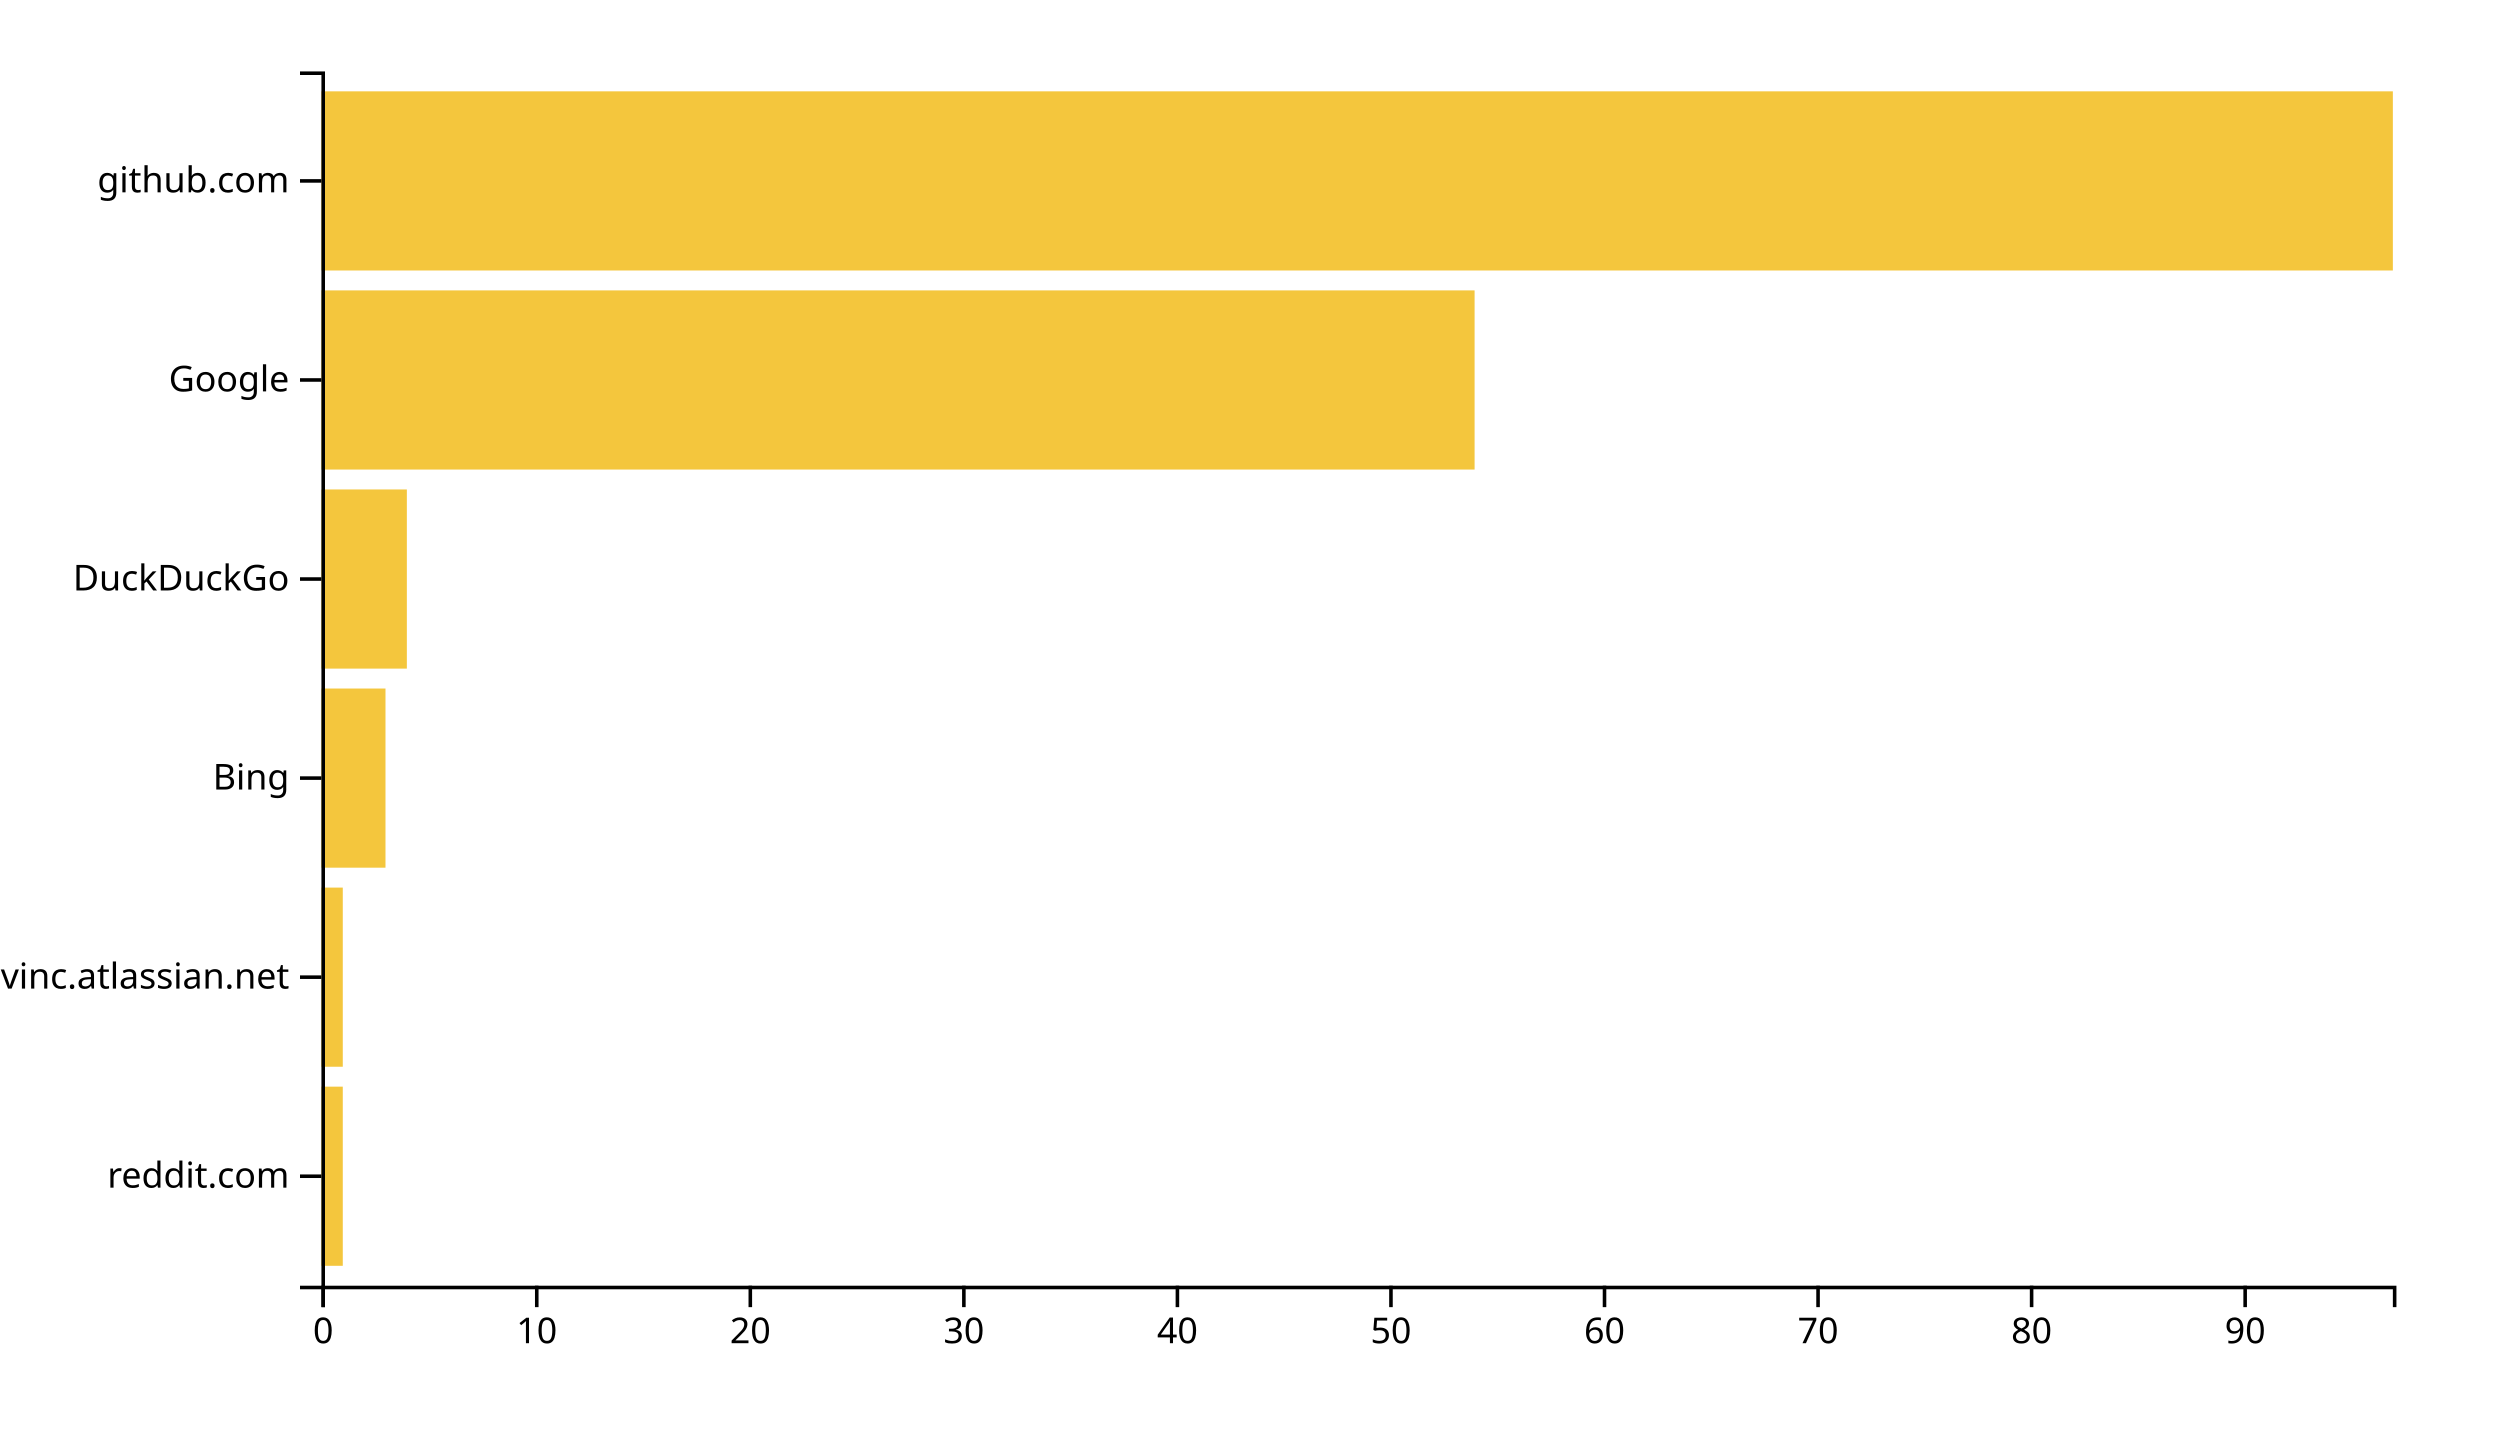
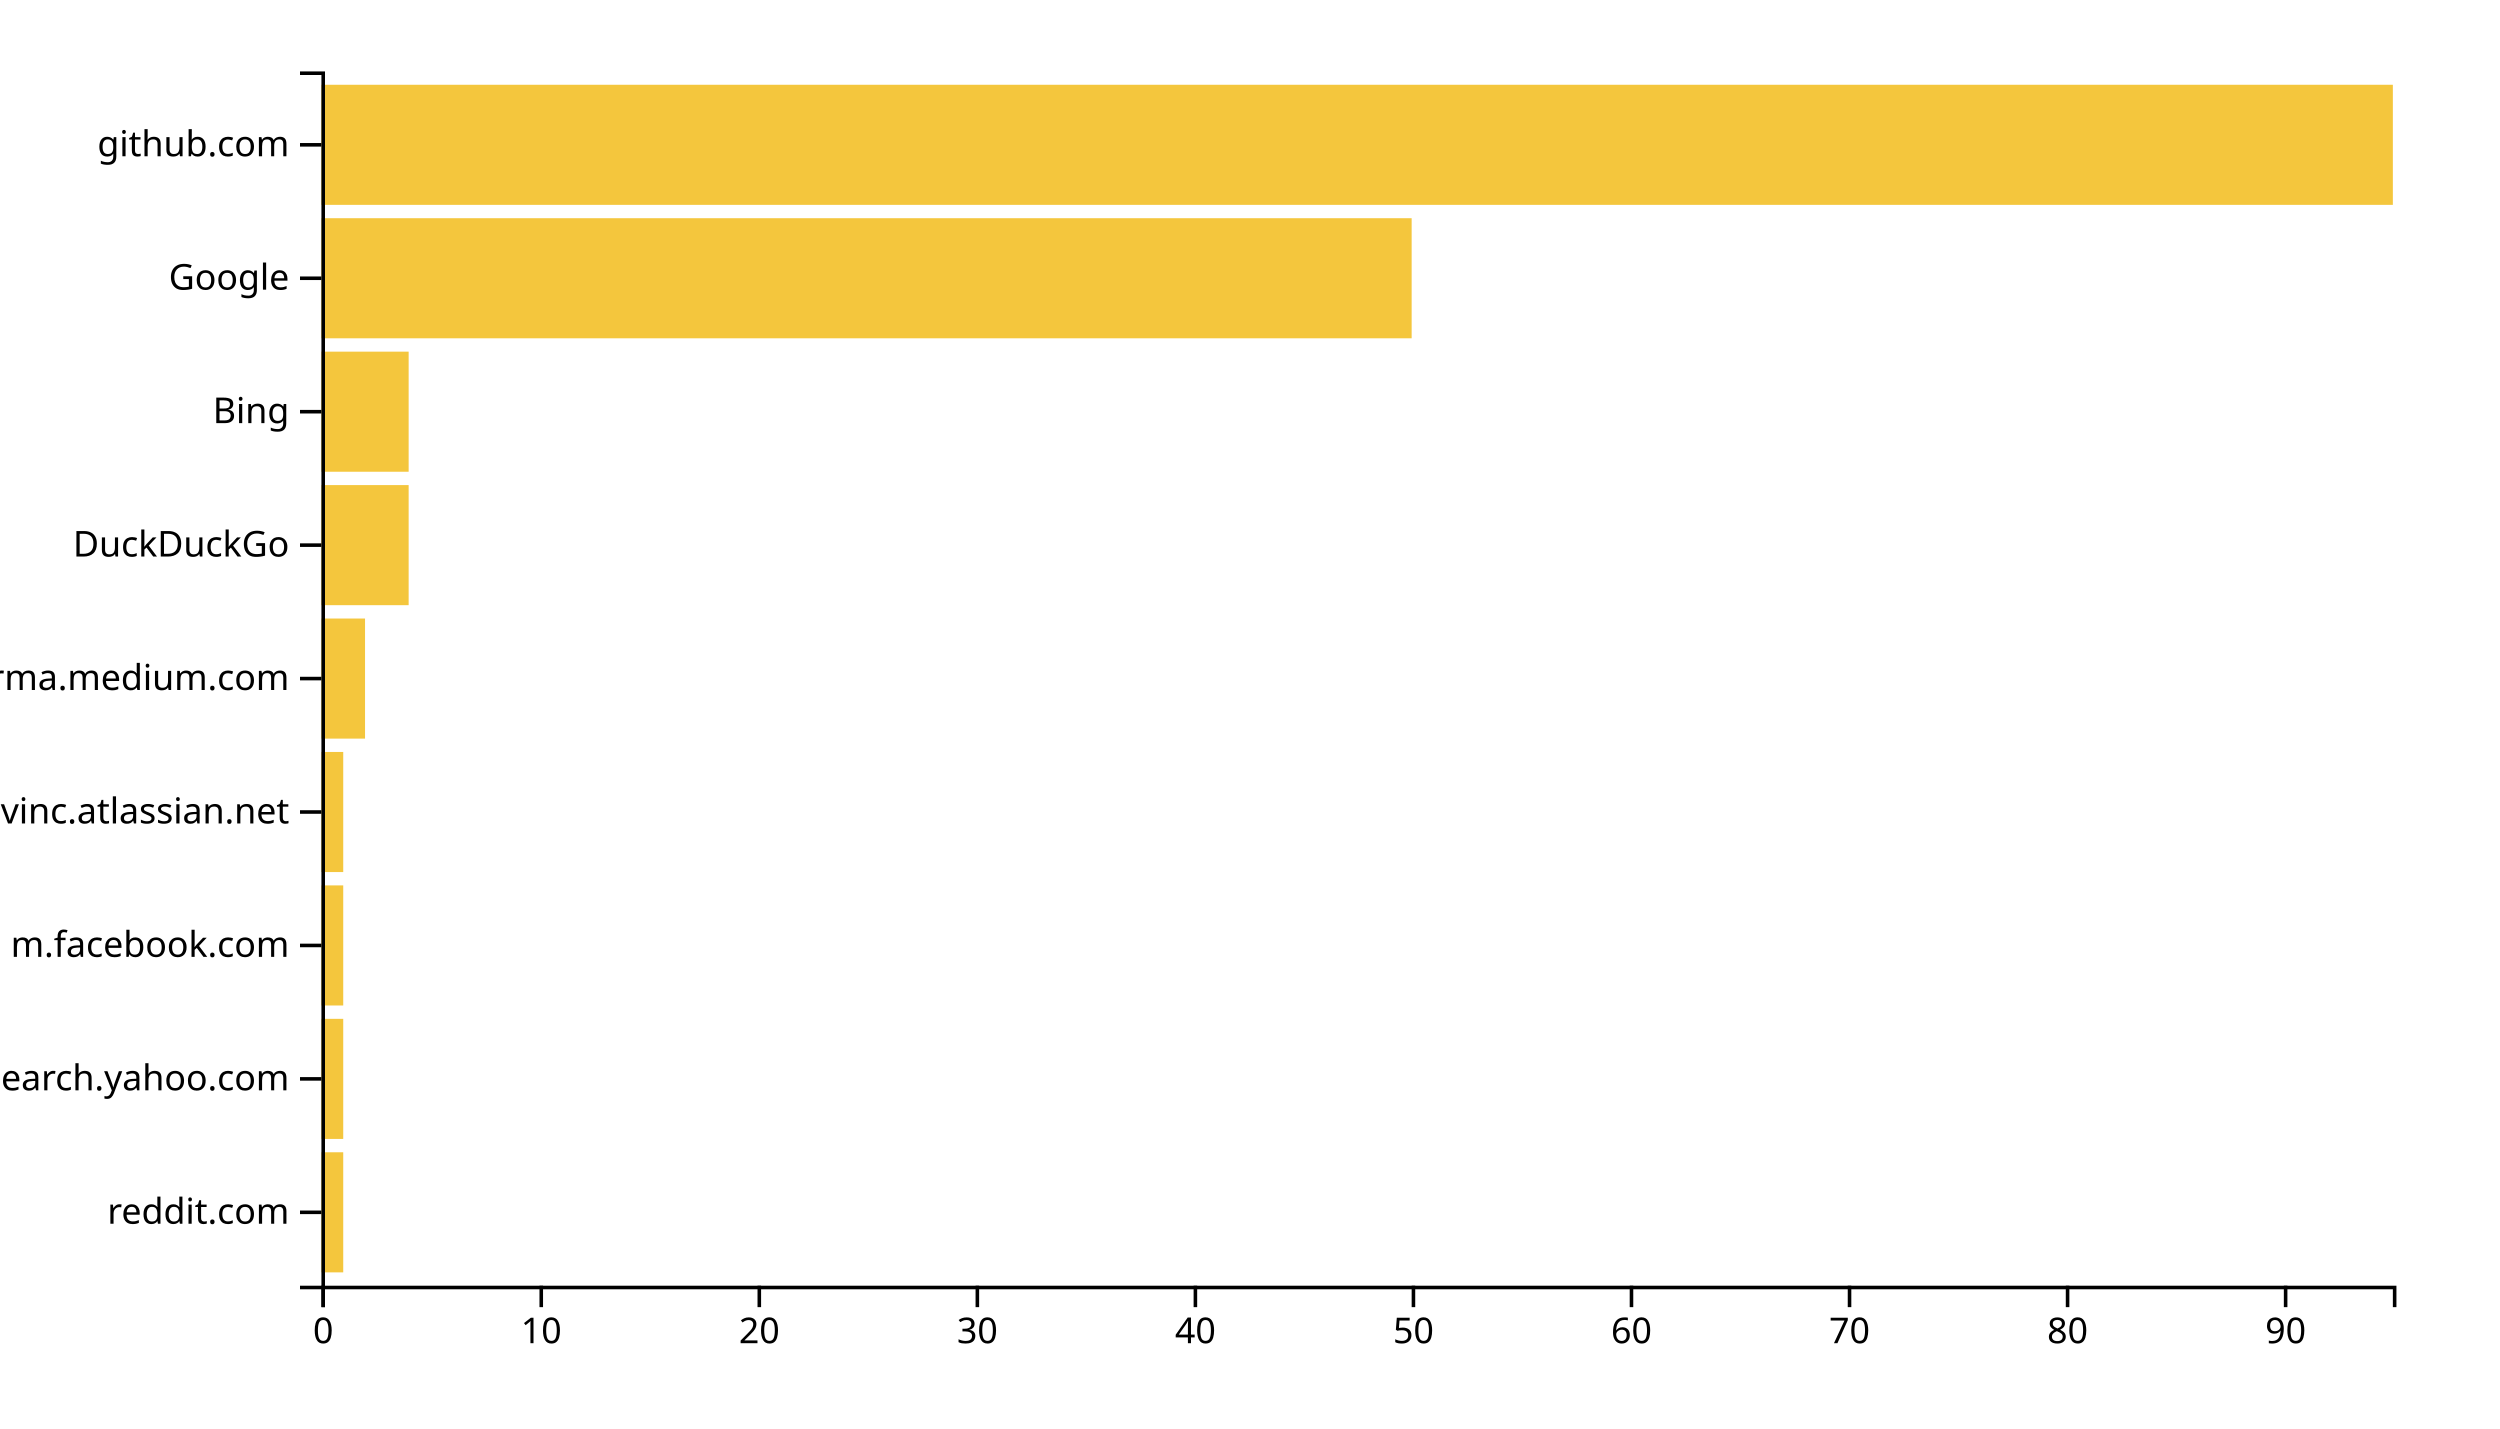
<svg xmlns="http://www.w3.org/2000/svg" width="700" height="400">
  <g transform="translate(90,20)">
-     <rect class="bar" width="5.979" y="284.262" height="50.164" style="fill: #f4c63d; text-anchor: end;" />
-     <rect class="bar" width="5.979" y="228.525" height="50.164" style="fill: #f4c63d; text-anchor: end;" />
-     <rect class="bar" width="17.938" y="172.787" height="50.164" style="fill: #f4c63d; text-anchor: end;" />
-     <rect class="bar" width="23.918" y="117.049" height="50.164" style="fill: #f4c63d; text-anchor: end;" />
-     <rect class="bar" width="322.887" y="61.311" height="50.164" style="fill: #f4c63d; text-anchor: end;" />
-     <rect class="bar" width="580" y="5.574" height="50.164" style="fill: #f4c63d; text-anchor: end;" />
+     <rect class="bar" width="6.105" y="302.637" height="33.626" style="fill: #f4c63d; text-anchor: end;" />
+     <rect class="bar" width="6.105" y="265.275" height="33.626" style="fill: #f4c63d; text-anchor: end;" />
+     <rect class="bar" width="6.105" y="227.912" height="33.626" style="fill: #f4c63d; text-anchor: end;" />
+     <rect class="bar" width="6.105" y="190.549" height="33.626" style="fill: #f4c63d; text-anchor: end;" />
+     <rect class="bar" width="12.211" y="153.187" height="33.626" style="fill: #f4c63d; text-anchor: end;" />
+     <rect class="bar" width="24.421" y="115.824" height="33.626" style="fill: #f4c63d; text-anchor: end;" />
+     <rect class="bar" width="24.421" y="78.462" height="33.626" style="fill: #f4c63d; text-anchor: end;" />
+     <rect class="bar" width="305.263" y="41.099" height="33.626" style="fill: #f4c63d; text-anchor: end;" />
+     <rect class="bar" width="580" y="3.736" height="33.626" style="fill: #f4c63d; text-anchor: end;" />
    <g transform="translate(0,340)" fill="none" font-size="10" font-family="sans-serif" text-anchor="middle">
      <path class="domain" stroke="currentColor" d="M0.5,6V0.5H580.5V6" />
      <g class="tick" opacity="1" transform="translate(0.5,0)">
        <line stroke="currentColor" y2="6" />
        <text fill="currentColor" y="9" dy="0.71em">0</text>
      </g>
-       <g class="tick" opacity="1" transform="translate(60.29381,0)">
+       <g class="tick" opacity="1" transform="translate(61.55263,0)">
        <line stroke="currentColor" y2="6" />
        <text fill="currentColor" y="9" dy="0.71em">10</text>
      </g>
-       <g class="tick" opacity="1" transform="translate(120.0876,0)">
+       <g class="tick" opacity="1" transform="translate(122.6053,0)">
        <line stroke="currentColor" y2="6" />
        <text fill="currentColor" y="9" dy="0.71em">20</text>
      </g>
-       <g class="tick" opacity="1" transform="translate(179.8814,0)">
+       <g class="tick" opacity="1" transform="translate(183.6579,0)">
        <line stroke="currentColor" y2="6" />
        <text fill="currentColor" y="9" dy="0.71em">30</text>
      </g>
-       <g class="tick" opacity="1" transform="translate(239.6753,0)">
+       <g class="tick" opacity="1" transform="translate(244.7105,0)">
        <line stroke="currentColor" y2="6" />
        <text fill="currentColor" y="9" dy="0.71em">40</text>
      </g>
-       <g class="tick" opacity="1" transform="translate(299.4691,0)">
+       <g class="tick" opacity="1" transform="translate(305.7632,0)">
        <line stroke="currentColor" y2="6" />
        <text fill="currentColor" y="9" dy="0.71em">50</text>
      </g>
-       <g class="tick" opacity="1" transform="translate(359.2629,0)">
+       <g class="tick" opacity="1" transform="translate(366.8158,0)">
        <line stroke="currentColor" y2="6" />
        <text fill="currentColor" y="9" dy="0.71em">60</text>
      </g>
-       <g class="tick" opacity="1" transform="translate(419.0567,0)">
+       <g class="tick" opacity="1" transform="translate(427.8684,0)">
        <line stroke="currentColor" y2="6" />
        <text fill="currentColor" y="9" dy="0.71em">70</text>
      </g>
-       <g class="tick" opacity="1" transform="translate(478.8505,0)">
+       <g class="tick" opacity="1" transform="translate(488.9211,0)">
        <line stroke="currentColor" y2="6" />
        <text fill="currentColor" y="9" dy="0.71em">80</text>
      </g>
-       <g class="tick" opacity="1" transform="translate(538.6443,0)">
+       <g class="tick" opacity="1" transform="translate(549.9737,0)">
        <line stroke="currentColor" y2="6" />
        <text fill="currentColor" y="9" dy="0.71em">90</text>
      </g>
    </g>
    <g fill="none" font-size="10" font-family="sans-serif" text-anchor="end">
      <path class="domain" stroke="currentColor" d="M-6,340.5H0.5V0.5H-6" />
-       <g class="tick" opacity="1" transform="translate(0,309.3443)">
+       <g class="tick" opacity="1" transform="translate(0,319.4505)">
        <line stroke="currentColor" x2="-6" />
        <text fill="currentColor" x="-9" dy="0.32em">reddit.com</text>
      </g>
-       <g class="tick" opacity="1" transform="translate(0,253.6066)">
+       <g class="tick" opacity="1" transform="translate(0,282.0879)">
+         <line stroke="currentColor" x2="-6" />
+         <text fill="currentColor" x="-9" dy="0.32em">in.search.yahoo.com</text>
+       </g>
+       <g class="tick" opacity="1" transform="translate(0,244.7253)">
+         <line stroke="currentColor" x2="-6" />
+         <text fill="currentColor" x="-9" dy="0.32em">m.facebook.com</text>
+       </g>
+       <g class="tick" opacity="1" transform="translate(0,207.3626)">
        <line stroke="currentColor" x2="-6" />
        <text fill="currentColor" x="-9" dy="0.32em">opengovinc.atlassian.net</text>
      </g>
-       <g class="tick" opacity="1" transform="translate(0,197.8689)">
+       <g class="tick" opacity="1" transform="translate(0,170)">
+         <line stroke="currentColor" x2="-6" />
+         <text fill="currentColor" x="-9" dy="0.32em">xgirma.medium.com</text>
+       </g>
+       <g class="tick" opacity="1" transform="translate(0,132.6374)">
+         <line stroke="currentColor" x2="-6" />
+         <text fill="currentColor" x="-9" dy="0.32em">DuckDuckGo</text>
+       </g>
+       <g class="tick" opacity="1" transform="translate(0,95.27473)">
        <line stroke="currentColor" x2="-6" />
        <text fill="currentColor" x="-9" dy="0.32em">Bing</text>
      </g>
-       <g class="tick" opacity="1" transform="translate(0,142.1311)">
-         <line stroke="currentColor" x2="-6" />
-         <text fill="currentColor" x="-9" dy="0.32em">DuckDuckGo</text>
-       </g>
-       <g class="tick" opacity="1" transform="translate(0,86.39344)">
+       <g class="tick" opacity="1" transform="translate(0,57.91209)">
        <line stroke="currentColor" x2="-6" />
        <text fill="currentColor" x="-9" dy="0.32em">Google</text>
      </g>
-       <g class="tick" opacity="1" transform="translate(0,30.65574)">
+       <g class="tick" opacity="1" transform="translate(0,20.54945)">
        <line stroke="currentColor" x2="-6" />
        <text fill="currentColor" x="-9" dy="0.32em">github.com</text>
      </g>
    </g>
  </g>
</svg>
